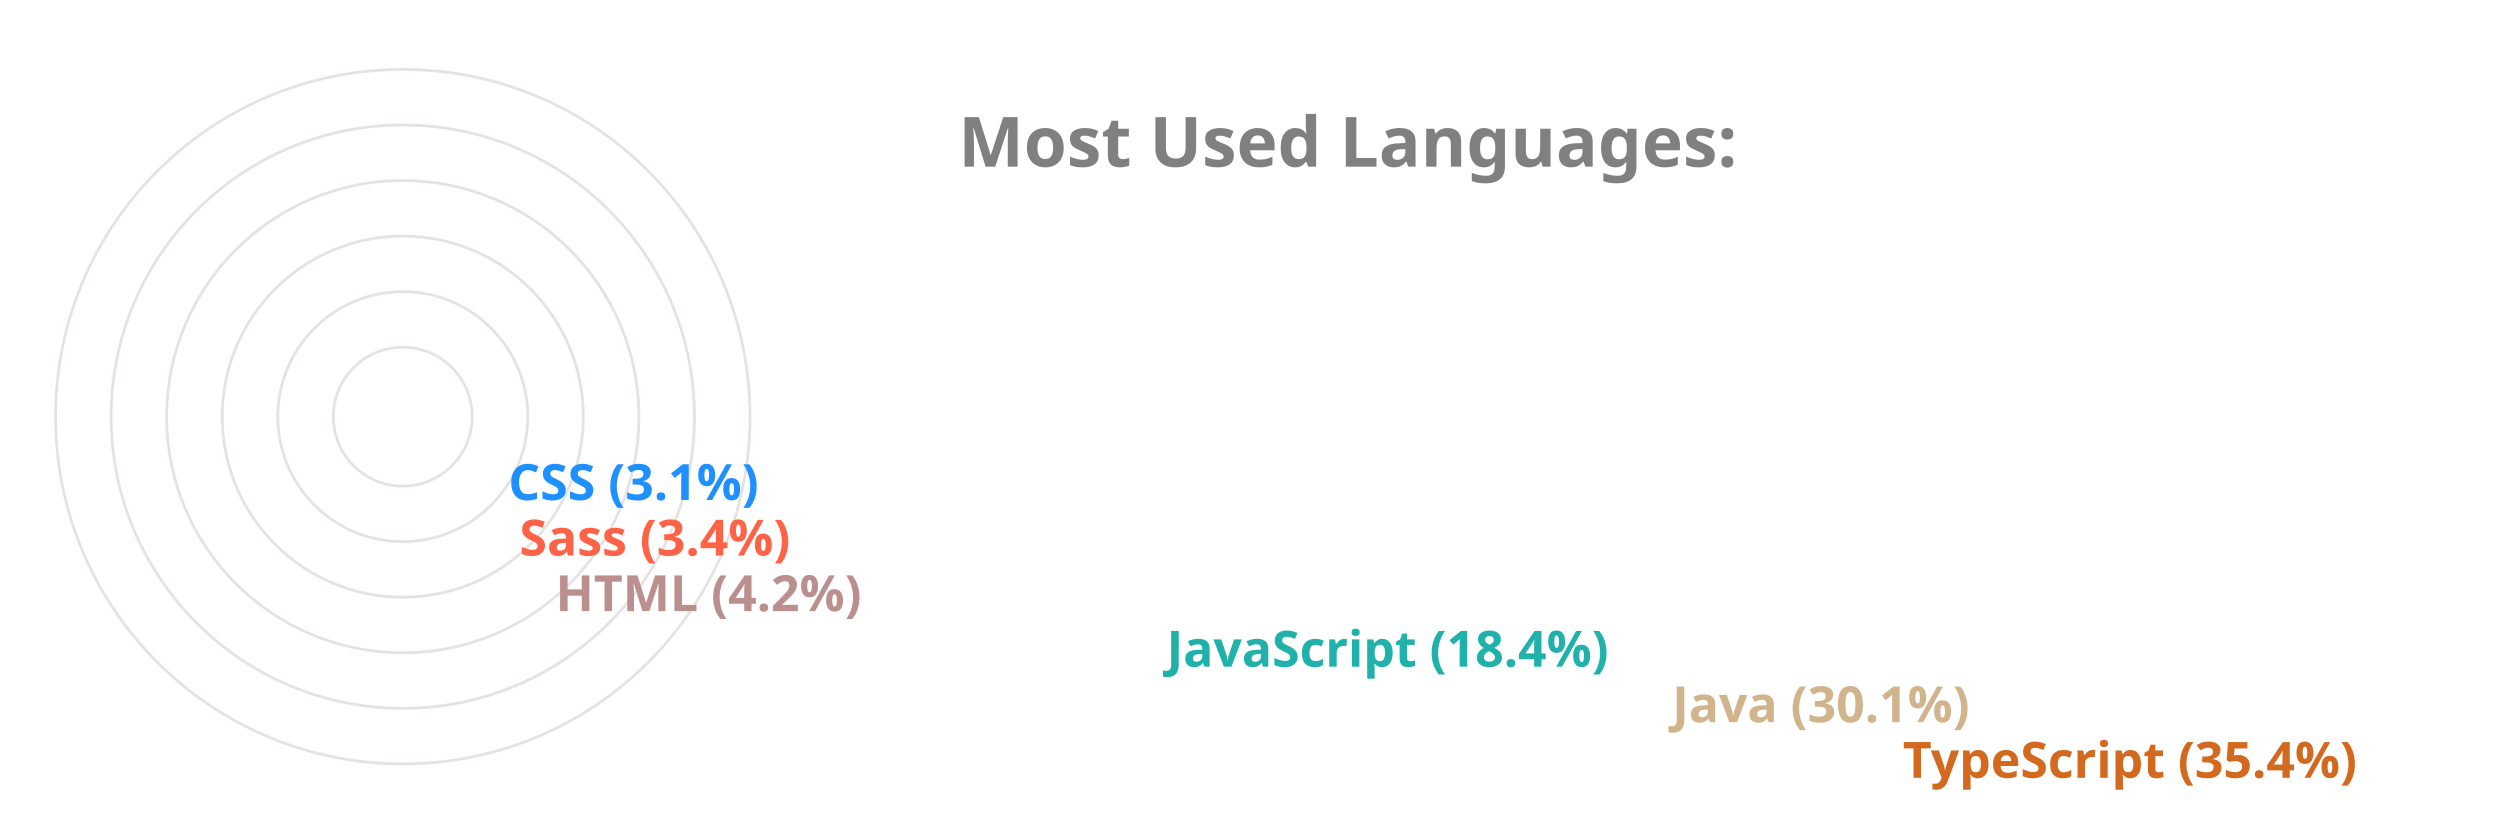
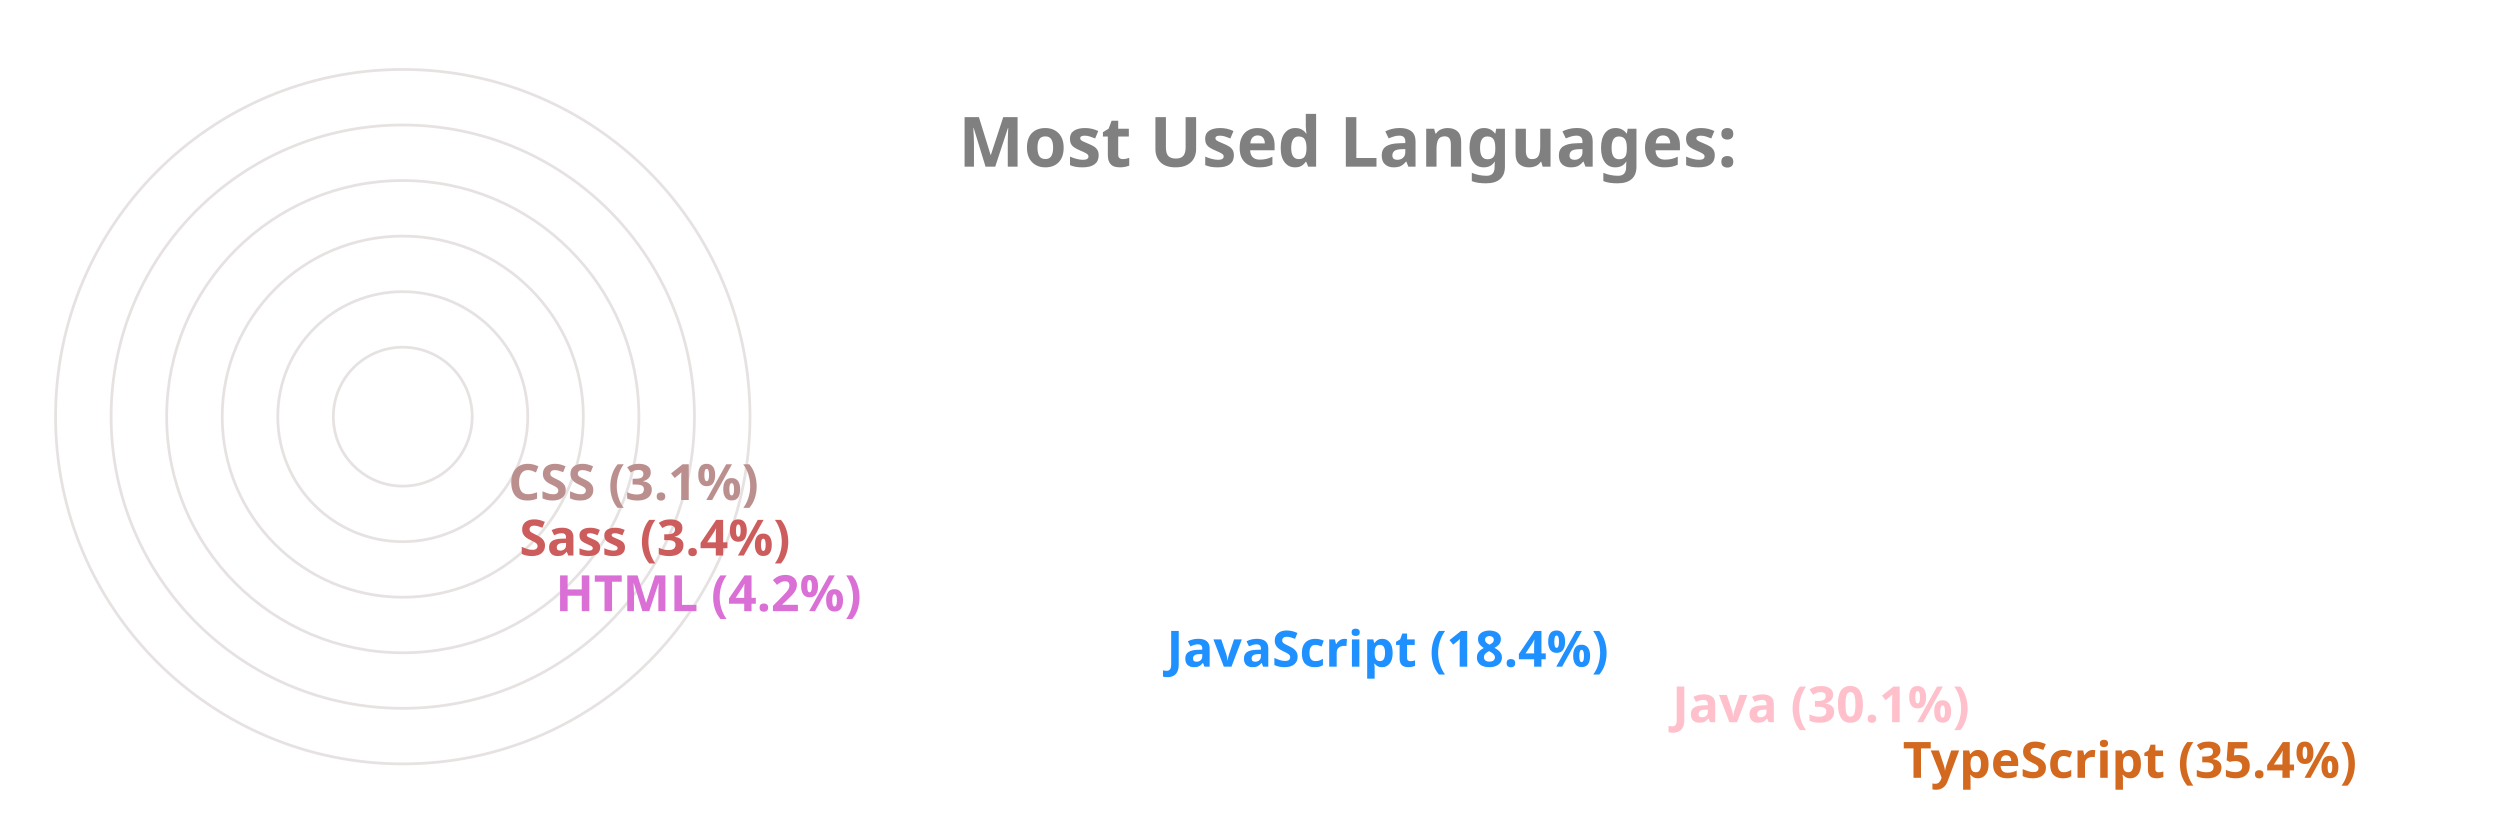
<svg xmlns="http://www.w3.org/2000/svg" viewBox="0 0 650 300" height="200px" width="600px">
  <style>
		.label {
			font: bold 25px sans-serif;
			color: #404040;
			-webkit-text-stroke: 1px white;
	  	}
		.name {
			font: bold 18px sans-serif;
			color: #404040;
	  	}

		.line {
			stroke-dasharray: 1000;
			stroke-dashoffset: 1000;
			animation: dash 3.5s ease-in-out forwards;	
			animation-iteration-count: infinite;
			animation-direction: alternate-reverse;
		}

		.path {
			stroke-dasharray: 1000;
			stroke-dashoffset: 1000;
			animation: dash 3.5s ease-in-out forwards;	
			animation-iteration-count: infinite;
			animation-direction: alternate-reverse;
		}
		  
		@keyframes dash {
			to {
				stroke-dashoffset: 0;
			}
		}

	</style>
  <g stroke="#E6E2E1" fill="none" stroke-width="1">
    <circle cx="20" cy="150" r="125" />
    <circle cx="20" cy="150" r="105" />
    <circle cx="20" cy="150" r="85" />
    <circle cx="20" cy="150" r="65" />
    <circle cx="20" cy="150" r="45" />
    <circle cx="20" cy="150" r="25" />
  </g>
  <g fill="none" stroke-width="20" class="line">
    <line x2="550" y2="275" x1="20" y1="275" stroke="Chocolate" />
-     <line x2="467" y2="255" x1="20" y1="255" stroke="Tan" />
-     <line x2="285" y2="235" x1="20" y1="235" stroke="LightSeaGreen" />
-     <line x2="65" y2="215" x1="20" y1="215" stroke="RosyBrown" />
-     <line x2="52" y2="195" x1="20" y1="195" stroke="Tomato" />
-     <line x2="48" y2="175" x1="20" y1="175" stroke="DodgerBlue" />
+     <line x2="467" y2="255" x1="20" y1="255" stroke="Pink" />
+     <line x2="285" y2="235" x1="20" y1="235" stroke="DodgerBlue" />
+     <line x2="65" y2="215" x1="20" y1="215" stroke="Orchid" />
+     <line x2="52" y2="195" x1="20" y1="195" stroke="IndianRed" />
+     <line x2="48" y2="175" x1="20" y1="175" stroke="RosyBrown" />
  </g>
  <g fill="none" stroke-width="20" stroke-linecap="round" class="path">
    <path d="M 20 275 A 125 125 45 0 1 -82 78" stroke="Chocolate" />
-     <path d="M 20 255 A 105 105 45 0 1 -70 97" stroke="Tan" />
-     <path d="M 20 235 A 85 85 45 0 1 -60 123" stroke="LightSeaGreen" />
-     <path d="M 20 215 A 65 65 45 0 1 -44 145" stroke="RosyBrown" />
-     <path d="M 20 195 A 45 45 45 0 1 -24 147" stroke="Tomato" />
-     <path d="M 20 175 A 25 25 45 0 1 -4 148" stroke="DodgerBlue" />
+     <path d="M 20 255 A 105 105 45 0 1 -70 97" stroke="Pink" />
+     <path d="M 20 235 A 85 85 45 0 1 -60 123" stroke="DodgerBlue" />
+     <path d="M 20 215 A 65 65 45 0 1 -44 145" stroke="Orchid" />
+     <path d="M 20 195 A 45 45 45 0 1 -24 147" stroke="IndianRed" />
+     <path d="M 20 175 A 25 25 45 0 1 -4 148" stroke="RosyBrown" />
  </g>
  <g class="name">
    <text x="560" y="280" fill="Chocolate">TypeScript (35.4%)</text>
-     <text x="477" y="260" fill="Tan">Java (30.1%)</text>
-     <text x="295" y="240" fill="LightSeaGreen">JavaScript (18.4%)</text>
-     <text x="75" y="220" fill="RosyBrown">HTML (4.2%)</text>
-     <text x="62" y="200" fill="Tomato">Sass (3.4%)</text>
-     <text x="58" y="180" fill="DodgerBlue">CSS (3.1%)</text>
+     <text x="477" y="260" fill="Pink">Java (30.1%)</text>
+     <text x="295" y="240" fill="DodgerBlue">JavaScript (18.4%)</text>
+     <text x="75" y="220" fill="Orchid">HTML (4.2%)</text>
+     <text x="62" y="200" fill="IndianRed">Sass (3.4%)</text>
+     <text x="58" y="180" fill="RosyBrown">CSS (3.1%)</text>
  </g>
  <g class="label">
    <text x="220" y="60" fill="grey">Most Used Languages:</text>
  </g>
</svg>
